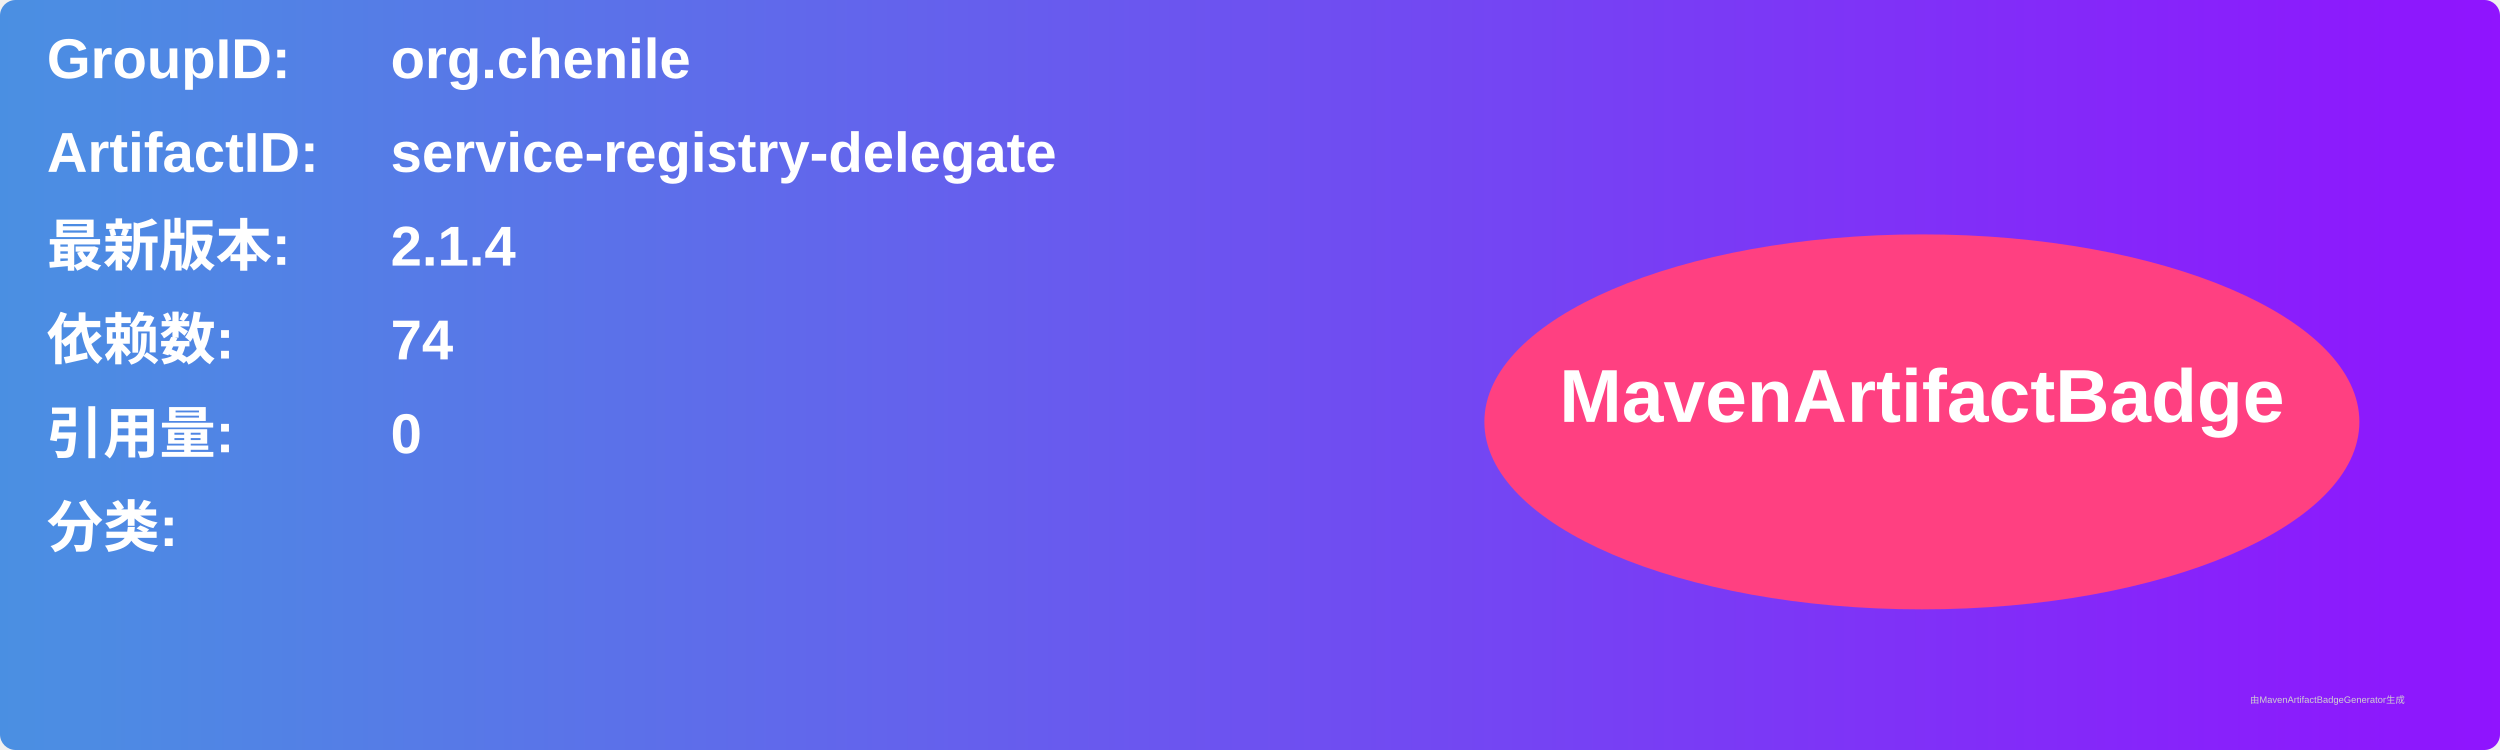
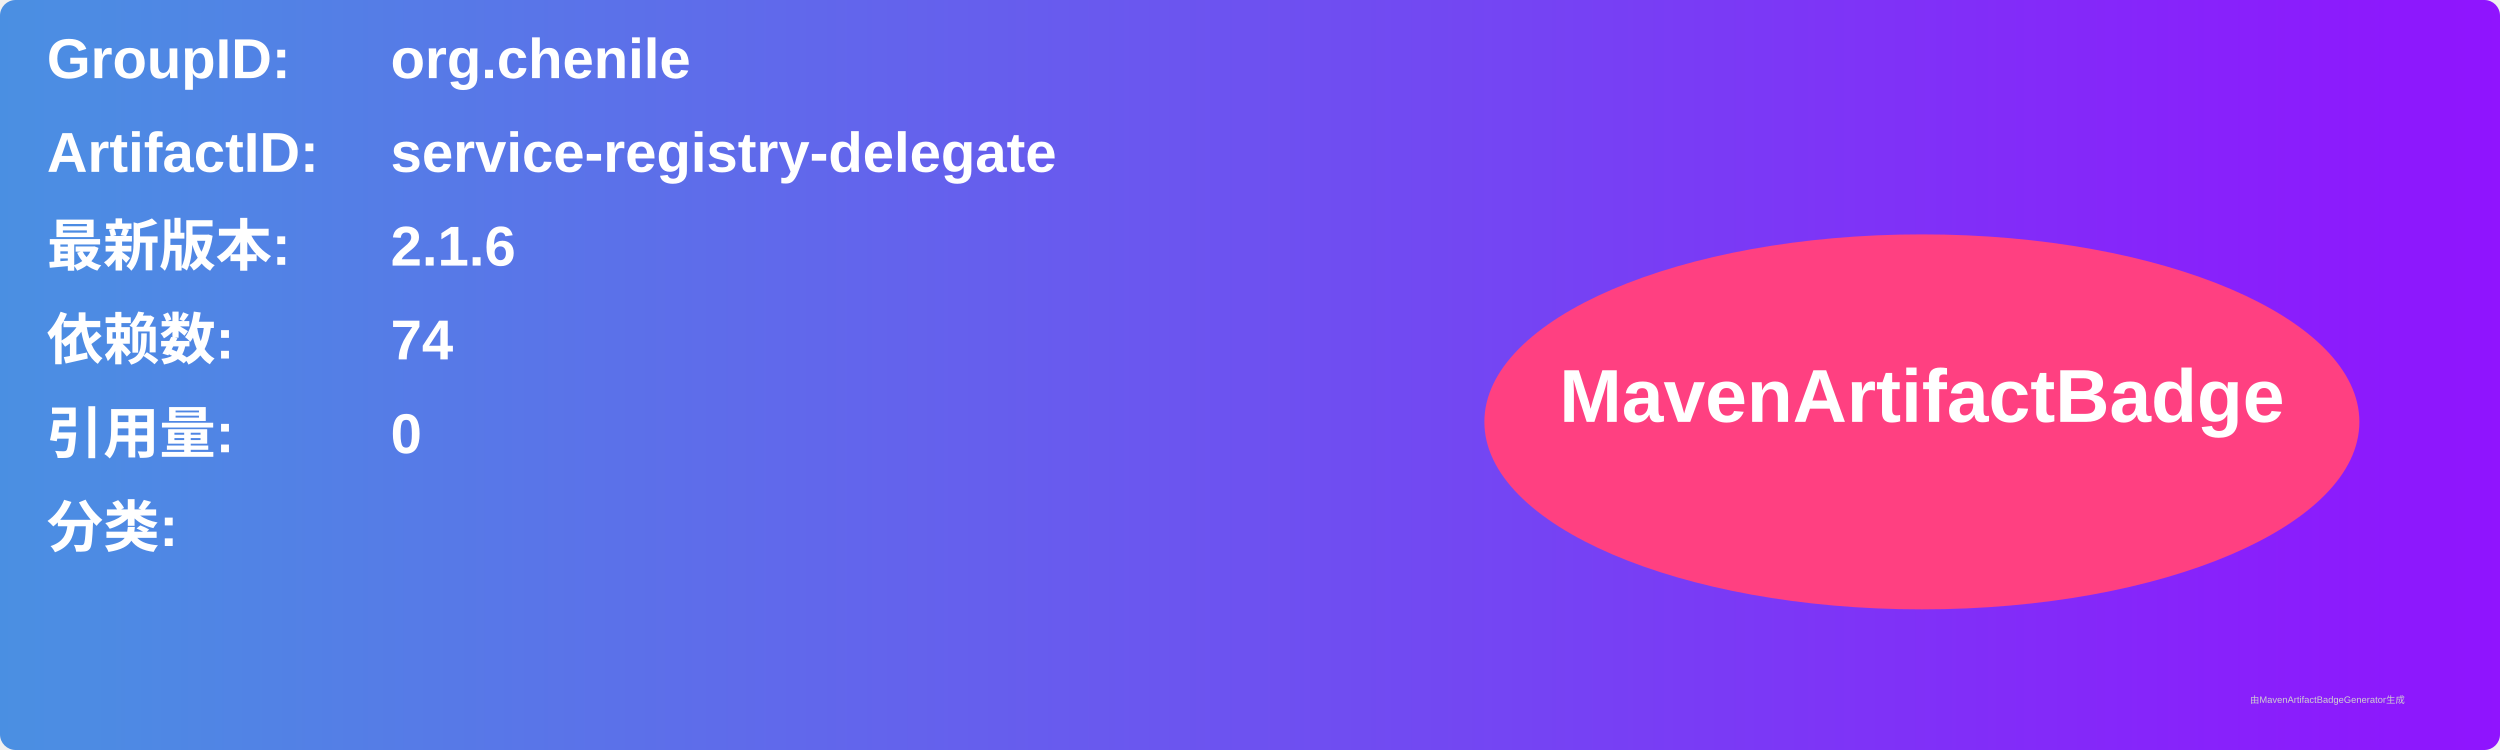
<svg xmlns="http://www.w3.org/2000/svg" width="800" height="240" viewBox="0 0 800 240">
  <linearGradient id="grad" x1="0%" y1="0%" x2="100%" y2="0%">
    <stop offset="0%" stop-color="#4a90e2" />
    <stop offset="100%" stop-color="#9013fe" />
  </linearGradient>
  <rect width="100%" height="100%" rx="5" ry="5" fill="url(#grad)" />
  <g transform="translate(15, 15)">
    <text x="0" y="10" font-family="Arial" font-size="18" fill="white" font-weight="bold" width="260">GroupID:</text>
    <text x="110" y="10" font-family="Arial" font-size="18" fill="white" font-weight="bold" width="460">org.chenile</text>
    <text x="0" y="40" font-family="Arial" font-size="18" fill="white" font-weight="bold" width="260">ArtifactID:</text>
    <text x="110" y="40" font-family="Arial" font-size="18" fill="white" font-weight="bold" width="460">service-registry-delegate</text>
    <text x="0" y="70" font-family="Arial" font-size="18" fill="white" font-weight="bold">最新版本:</text>
    <text x="110" y="70" font-family="Arial" font-size="18" fill="white" font-weight="bold">
-       <tspan font-weight="bold">2.1.4</tspan>
+       <tspan font-weight="bold">2.1.6</tspan>
    </text>
    <text x="0" y="100" font-family="Arial" font-size="18" fill="white" font-weight="bold">依赖数: </text>
    <text x="110" y="100" font-family="Arial" font-size="18" fill="white">
      <tspan font-weight="bold">74</tspan>
    </text>
    <text x="0" y="130" font-family="Arial" font-size="18" fill="white" font-weight="bold">引用量: </text>
    <text x="110" y="130" font-family="Arial" font-size="18" fill="white">
      <tspan font-weight="bold">0</tspan>
    </text>
    <text x="0" y="160" font-family="Arial" font-size="18" fill="white" font-weight="bold">分类:</text>
    <text x="10" y="190" font-family="Arial" font-size="10" fill="white">
      <tspan font-weight="bold" />
    </text>
    <ellipse cx="600" cy="120" rx="140" ry="60" fill="#ff4081" />
    <text x="600" y="120" text-anchor="middle" font-family="Arial" font-size="24" fill="white" font-weight="bold">MavenArtifactBadge</text>
  </g>
  <text x="720" y="225" font-family="Arial" font-size="3" fill="#d0d0d0">由MavenArtifactBadgeGenerator生成</text>
</svg>
